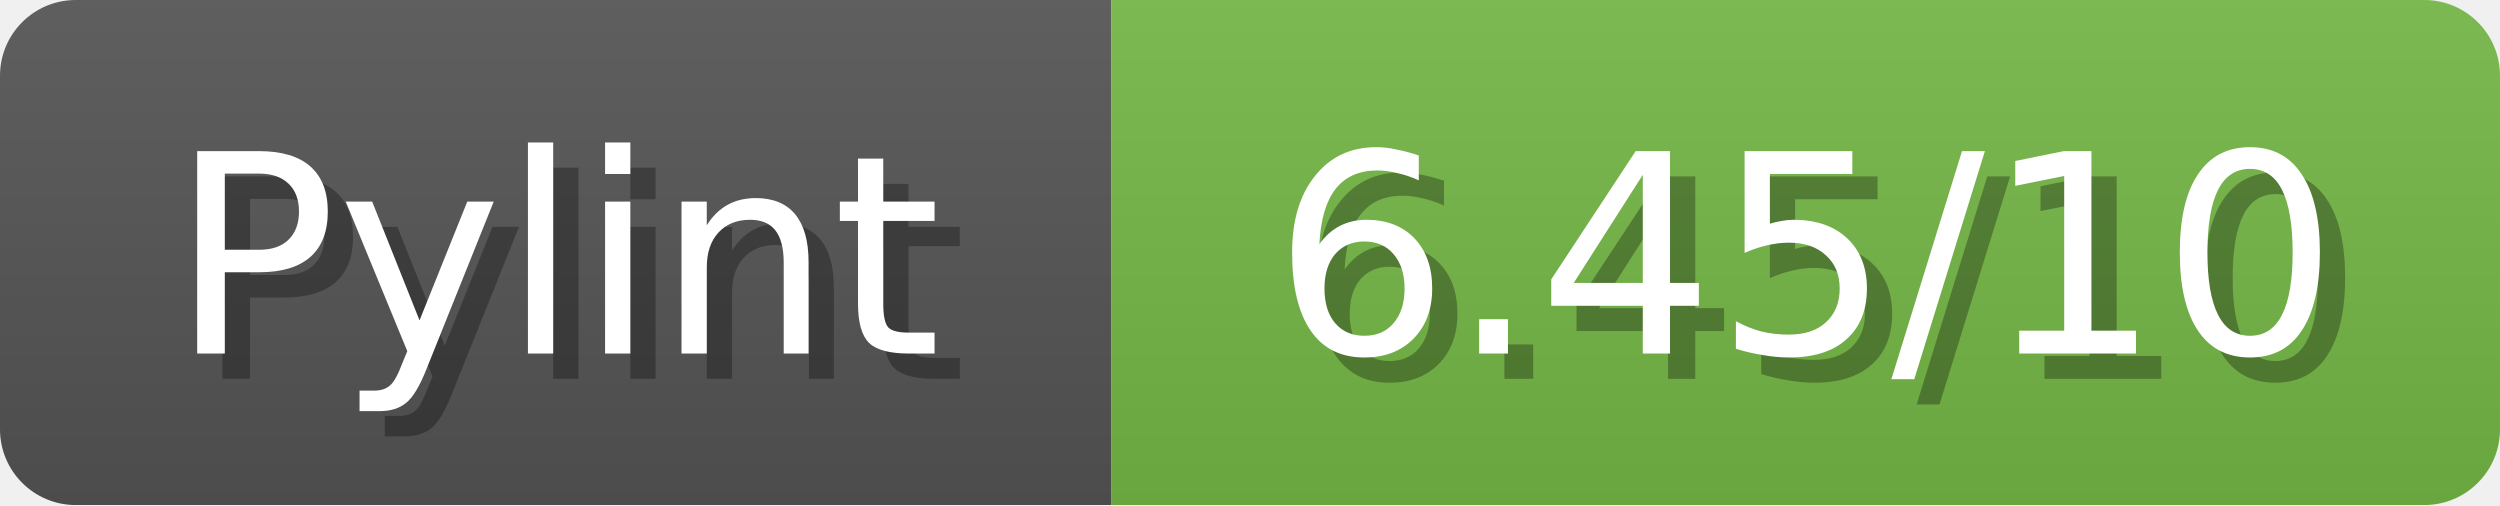
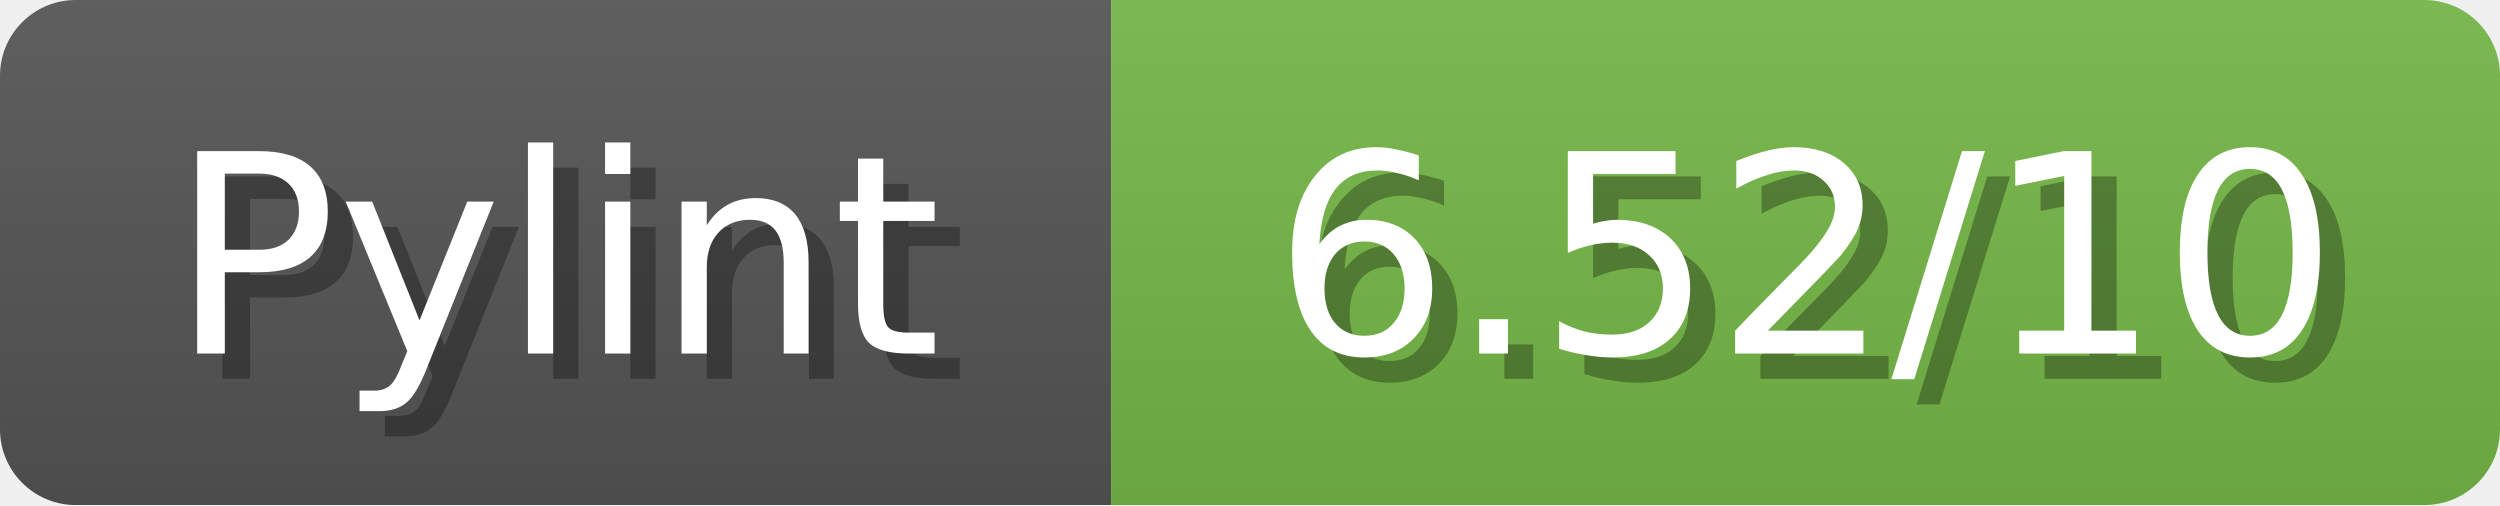
<svg xmlns="http://www.w3.org/2000/svg" width="99" height="20">
  <linearGradient id="b" x2="0" y2="100%">
    <stop offset="0" stop-color="#bbb" stop-opacity=".1" />
    <stop offset="1" stop-opacity=".1" />
  </linearGradient>
  <mask id="anybadge_1">
    <rect width="99" height="20" rx="3" fill="#fff" />
  </mask>
  <g mask="url(#anybadge_1)">
    <path fill="#555" d="M0 0h44v20H0z" />
    <path fill="#76b947" d="M44 0h55v20H44z" />
    <path fill="url(#b)" d="M0 0h99v20H0z" />
  </g>
  <g fill="#fff" text-anchor="middle" font-family="DejaVu Sans,Verdana,Geneva,sans-serif" font-size="11">
    <text x="23.0" y="15" fill="#010101" fill-opacity=".3">Pylint</text>
    <text x="22.0" y="14">Pylint</text>
  </g>
  <g fill="#fff" text-anchor="middle" font-family="DejaVu Sans,Verdana,Geneva,sans-serif" font-size="11">
-     <text x="72.5" y="15" fill="#010101" fill-opacity=".3">6.45/10</text>
-     <text x="71.5" y="14">6.45/10</text>
+     <text x="72.5" y="15" fill="#010101" fill-opacity=".3">6.52/10</text>
+     <text x="71.5" y="14">6.52/10</text>
  </g>
</svg>
